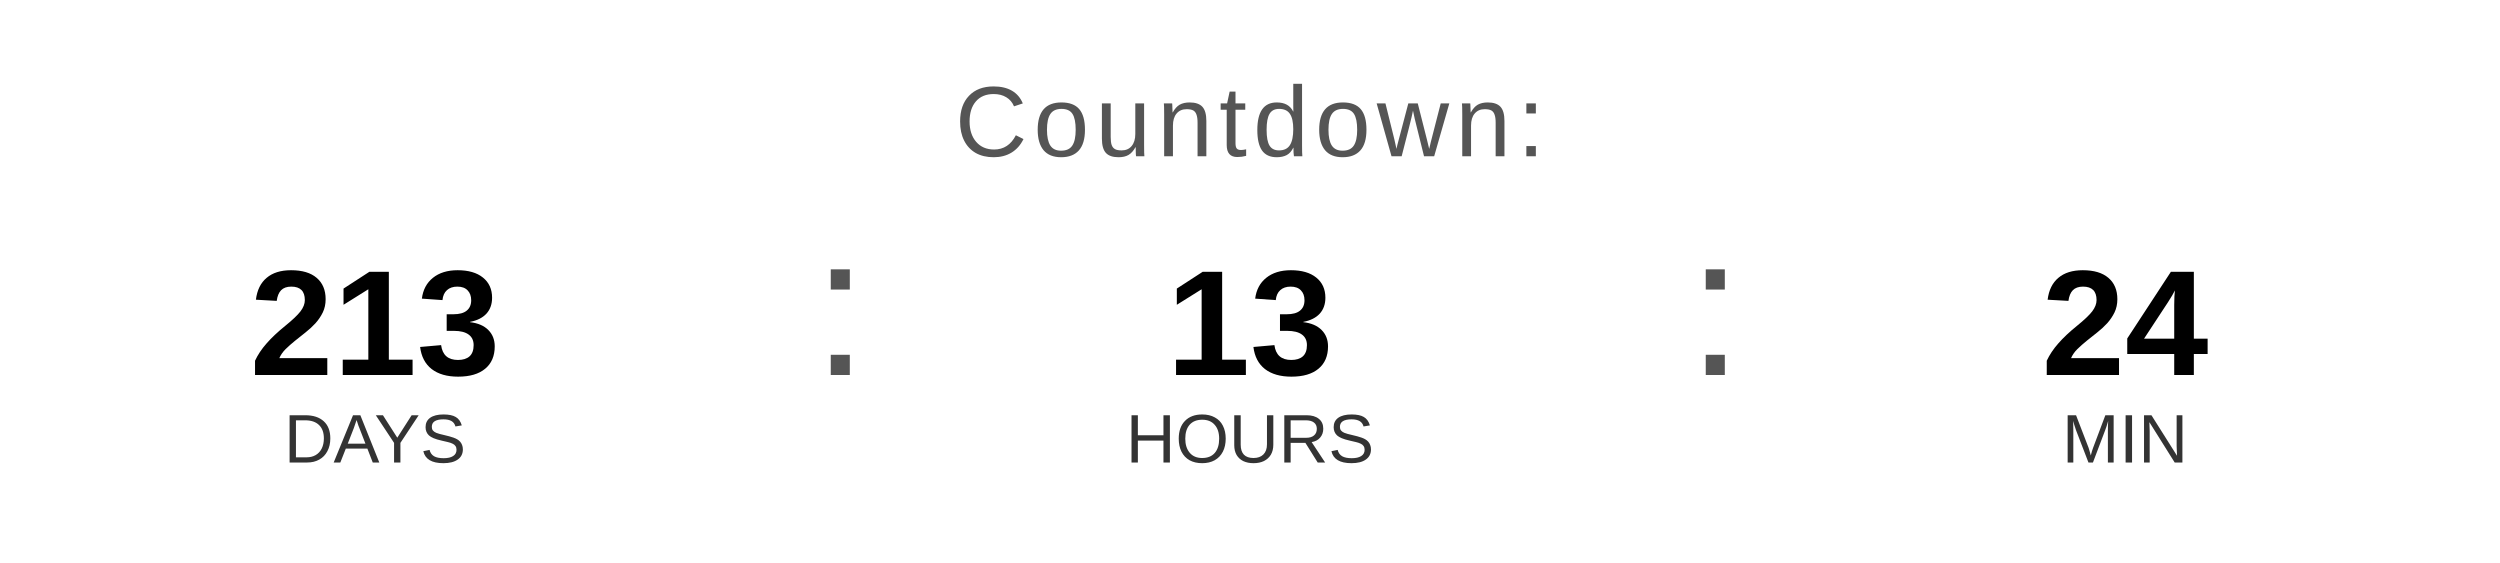
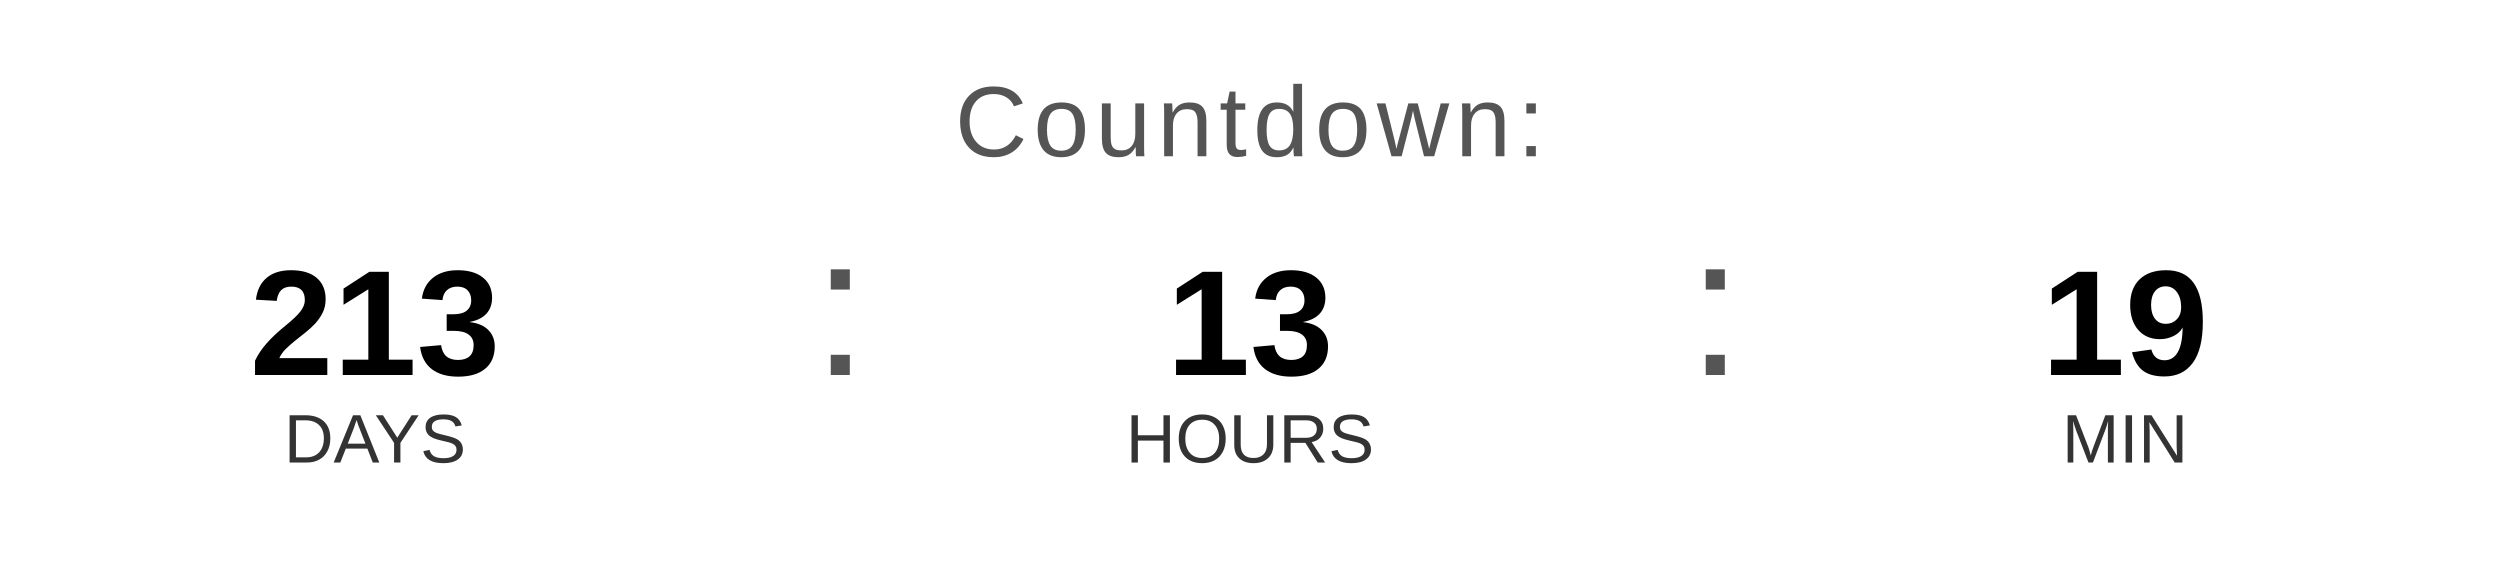
<svg xmlns="http://www.w3.org/2000/svg" width="400" height="90" viewBox="0 0 400 90">
  <text x="200" y="25" font-family="Arial, Helvetica, sans-serif" font-size="16" fill="#555555" text-anchor="middle" letter-spacing="1">
    Countdown:
  </text>
  <text x="60" y="60" font-family="Arial, Helvetica, sans-serif" font-size="24" font-weight="bold" fill="#000000" text-anchor="middle">213</text>
  <text x="60" y="74" font-family="Arial, Helvetica, sans-serif" font-size="11" fill="#333333" text-anchor="middle">DAYS</text>
  <text x="130" y="60" font-family="Arial, sans-serif" font-size="32" fill="#555555">:</text>
  <text x="200" y="60" font-family="Arial, Helvetica, sans-serif" font-size="24" font-weight="bold" fill="#000000" text-anchor="middle">13</text>
  <text x="200" y="74" font-family="Arial, Helvetica, sans-serif" font-size="11" fill="#333333" text-anchor="middle">HOURS</text>
  <text x="270" y="60" font-family="Arial, sans-serif" font-size="32" fill="#555555">:</text>
-   <text x="340" y="60" font-family="Arial, Helvetica, sans-serif" font-size="24" font-weight="bold" fill="#000000" text-anchor="middle">24</text>
+   <text x="340" y="60" font-family="Arial, Helvetica, sans-serif" font-size="24" font-weight="bold" fill="#000000" text-anchor="middle">19</text>
  <text x="340" y="74" font-family="Arial, Helvetica, sans-serif" font-size="11" fill="#333333" text-anchor="middle">MIN</text>
</svg>
